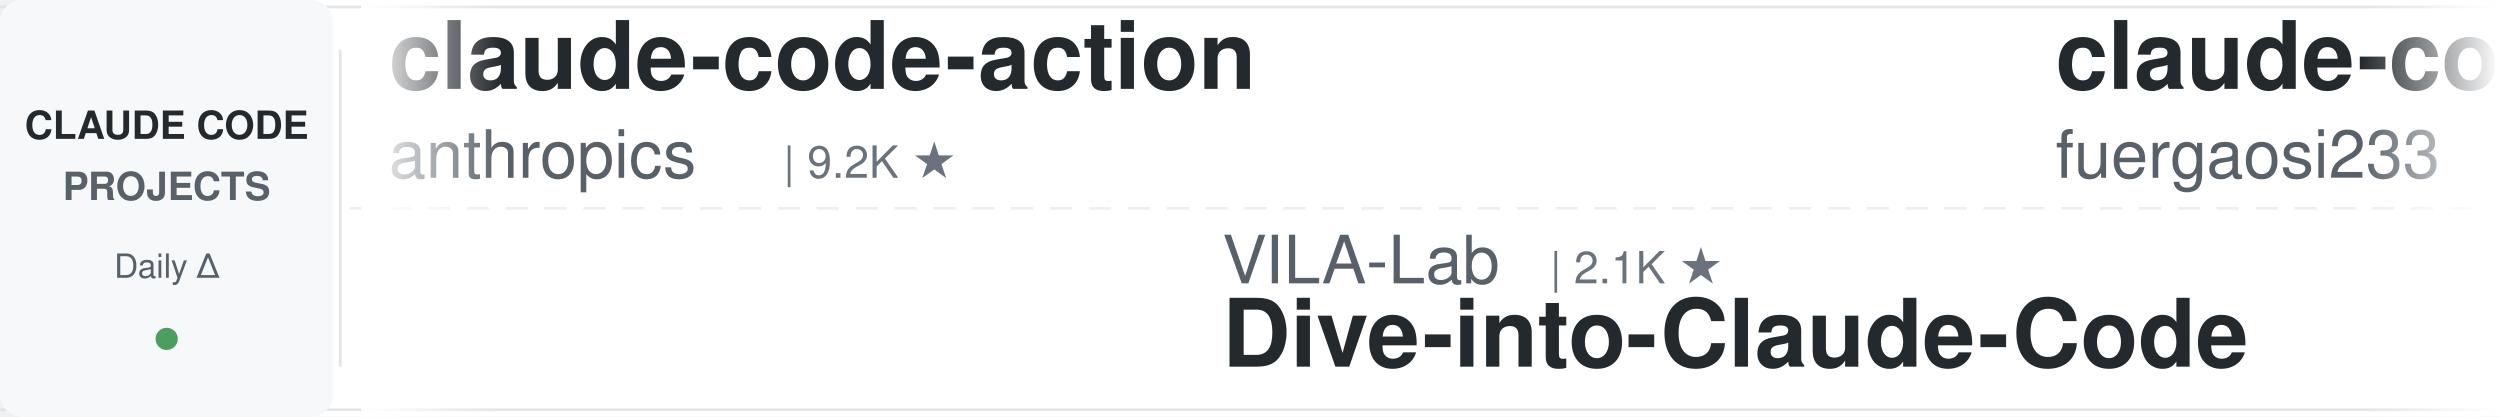
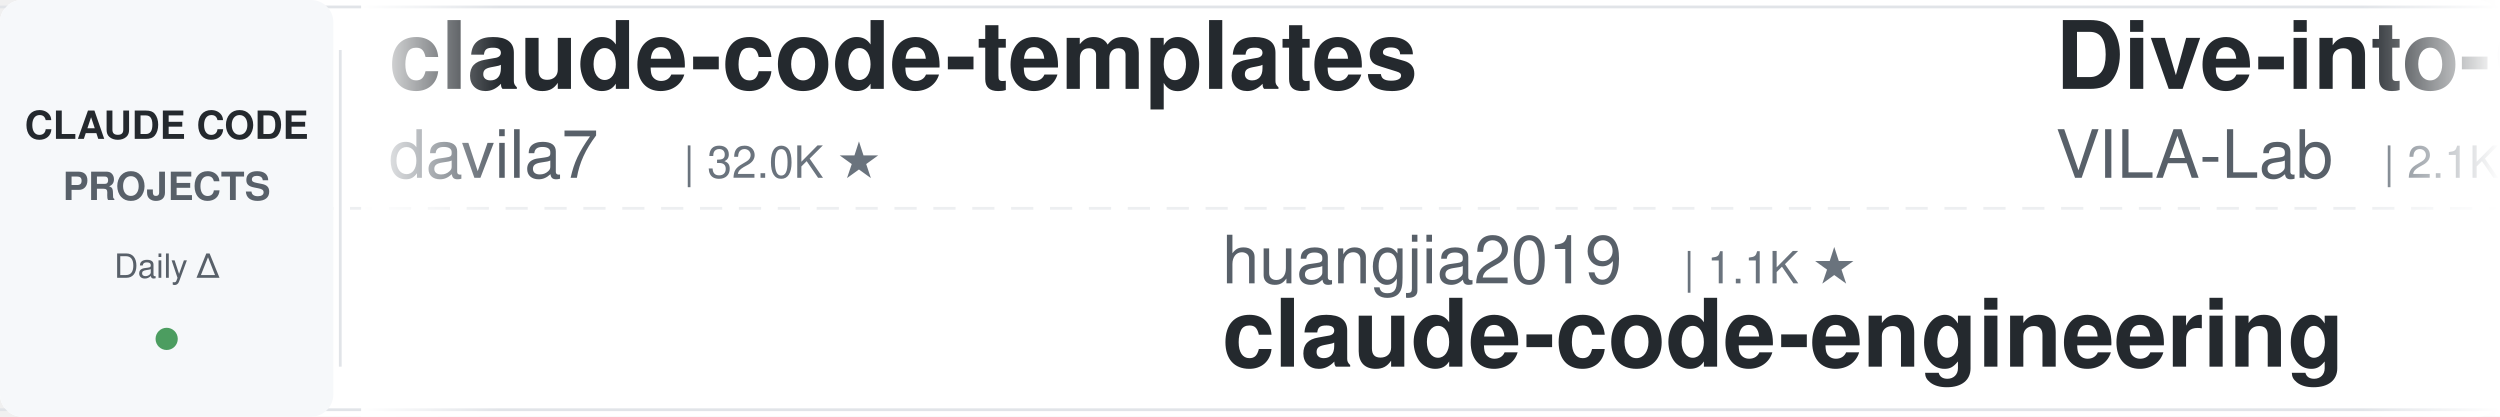
<svg xmlns="http://www.w3.org/2000/svg" width="900" height="150">
  <defs>
    <linearGradient id="leftFade" x1="0%" y1="0%" x2="100%" y2="0%">
      <stop offset="0%" style="stop-color:#ffffff;stop-opacity:1" />
      <stop offset="100%" style="stop-color:#ffffff;stop-opacity:0" />
    </linearGradient>
    <linearGradient id="rightFade" x1="0%" y1="0%" x2="100%" y2="0%">
      <stop offset="0%" style="stop-color:#ffffff;stop-opacity:0" />
      <stop offset="100%" style="stop-color:#ffffff;stop-opacity:1" />
    </linearGradient>
  </defs>
  <rect width="900" height="150" fill="#ffffff" rx="8" />
  <rect x="0" y="2" width="900" height="1" fill="#e1e4e8" />
  <rect x="0" y="147" width="900" height="1" fill="#e1e4e8" />
  <line x1="0" y1="75" x2="900" y2="75" stroke="#e1e4e8" stroke-width="1" stroke-dasharray="8 6" opacity="0.6" />
  <rect x="0" y="0" width="120" height="150" fill="#f6f8fa" rx="8" />
  <text x="60" y="50" font-family="-apple-system, BlinkMacSystemFont, 'Segoe UI', Helvetica, Arial, sans-serif" font-size="14" font-weight="600" fill="#24292e" text-anchor="middle">CLAUDE CODE</text>
  <text x="60" y="72" font-family="-apple-system, BlinkMacSystemFont, 'Segoe UI', Helvetica, Arial, sans-serif" font-size="14" font-weight="600" fill="#586069" text-anchor="middle">PROJECTS</text>
  <text x="60" y="100" font-family="-apple-system, BlinkMacSystemFont, 'Segoe UI', Helvetica, Arial, sans-serif" font-size="12" font-weight="500" fill="#586069" text-anchor="middle">Daily Δ</text>
  <circle cx="60" cy="122" r="4" fill="#22863a" opacity="0.8" />
  <rect x="122" y="18" width="1" height="114" fill="#e1e4e8" />
  <clipPath id="tickerClip">
    <rect x="130" y="0" width="770" height="150" />
  </clipPath>
  <g clip-path="url(#tickerClip)">
    <g id="tickerItems">
      <animateTransform attributeName="transform" attributeType="XML" type="translate" from="0 0" to="-3000 0" dur="54s" repeatCount="indefinite" />
      <g transform="translate(0, 0)">
-         <text x="140" y="32" font-family="-apple-system, BlinkMacSystemFont, 'Segoe UI', Helvetica, Arial, sans-serif" font-size="34" font-weight="600" fill="#24292e">claude-code-action</text>
-         <text x="140" y="64" font-family="-apple-system, BlinkMacSystemFont, 'Segoe UI', Helvetica, Arial, sans-serif" font-size="24" font-weight="400" fill="#586069">anthropics</text>
-         <text x="282" y="64" font-family="-apple-system, BlinkMacSystemFont, 'Segoe UI', Helvetica, Arial, sans-serif" font-size="16" font-weight="500" fill="#6a737d">| 9.2K ★</text>
+         <text x="140" y="32" font-family="-apple-system, BlinkMacSystemFont, 'Segoe UI', Helvetica, Arial, sans-serif" font-size="34" font-weight="600" fill="#24292e">claude-code-templates</text>
+         <text x="140" y="64" font-family="-apple-system, BlinkMacSystemFont, 'Segoe UI', Helvetica, Arial, sans-serif" font-size="24" font-weight="400" fill="#586069">davila7</text>
+         <text x="246" y="64" font-family="-apple-system, BlinkMacSystemFont, 'Segoe UI', Helvetica, Arial, sans-serif" font-size="16" font-weight="500" fill="#6a737d">| 32.0K ★</text>
      </g>
      <g transform="translate(300, 0)">
-         <text x="140" y="102" font-family="-apple-system, BlinkMacSystemFont, 'Segoe UI', Helvetica, Arial, sans-serif" font-size="24" font-weight="400" fill="#586069">VILA-Lab</text>
-         <text x="258" y="102" font-family="-apple-system, BlinkMacSystemFont, 'Segoe UI', Helvetica, Arial, sans-serif" font-size="16" font-weight="500" fill="#6a737d">| 2.1K ★</text>
-         <text x="140" y="132" font-family="-apple-system, BlinkMacSystemFont, 'Segoe UI', Helvetica, Arial, sans-serif" font-size="34" font-weight="600" fill="#24292e">Dive-into-Claude-Code</text>
+         <text x="140" y="102" font-family="-apple-system, BlinkMacSystemFont, 'Segoe UI', Helvetica, Arial, sans-serif" font-size="24" font-weight="400" fill="#586069">huangjia2019</text>
+         <text x="306" y="102" font-family="-apple-system, BlinkMacSystemFont, 'Segoe UI', Helvetica, Arial, sans-serif" font-size="16" font-weight="500" fill="#6a737d">| 1.1K ★</text>
+         <text x="140" y="132" font-family="-apple-system, BlinkMacSystemFont, 'Segoe UI', Helvetica, Arial, sans-serif" font-size="34" font-weight="600" fill="#24292e">claude-code-engineering</text>
      </g>
      <g transform="translate(600, 0)">
-         <text x="140" y="32" font-family="-apple-system, BlinkMacSystemFont, 'Segoe UI', Helvetica, Arial, sans-serif" font-size="34" font-weight="600" fill="#24292e">claude-code-proxy</text>
-         <text x="140" y="64" font-family="-apple-system, BlinkMacSystemFont, 'Segoe UI', Helvetica, Arial, sans-serif" font-size="24" font-weight="400" fill="#586069">fuergaosi233</text>
-         <text x="306" y="64" font-family="-apple-system, BlinkMacSystemFont, 'Segoe UI', Helvetica, Arial, sans-serif" font-size="16" font-weight="500" fill="#6a737d">| 2.8K ★</text>
+         <text x="140" y="32" font-family="-apple-system, BlinkMacSystemFont, 'Segoe UI', Helvetica, Arial, sans-serif" font-size="34" font-weight="600" fill="#24292e">Dive-into-Claude-Code</text>
+         <text x="140" y="64" font-family="-apple-system, BlinkMacSystemFont, 'Segoe UI', Helvetica, Arial, sans-serif" font-size="24" font-weight="400" fill="#586069">VILA-Lab</text>
+         <text x="258" y="64" font-family="-apple-system, BlinkMacSystemFont, 'Segoe UI', Helvetica, Arial, sans-serif" font-size="16" font-weight="500" fill="#6a737d">| 2.1K ★</text>
      </g>
      <g transform="translate(900, 0)">
-         <text x="140" y="102" font-family="-apple-system, BlinkMacSystemFont, 'Segoe UI', Helvetica, Arial, sans-serif" font-size="24" font-weight="400" fill="#586069">centminmod</text>
-         <text x="282" y="102" font-family="-apple-system, BlinkMacSystemFont, 'Segoe UI', Helvetica, Arial, sans-serif" font-size="16" font-weight="500" fill="#6a737d">| 2.6K ★</text>
-         <text x="140" y="132" font-family="-apple-system, BlinkMacSystemFont, 'Segoe UI', Helvetica, Arial, sans-serif" font-size="34" font-weight="600" fill="#24292e">my-claude-code-setup</text>
+         <text x="140" y="102" font-family="-apple-system, BlinkMacSystemFont, 'Segoe UI', Helvetica, Arial, sans-serif" font-size="24" font-weight="400" fill="#586069">Maciek-roboblog</text>
+         <text x="342" y="102" font-family="-apple-system, BlinkMacSystemFont, 'Segoe UI', Helvetica, Arial, sans-serif" font-size="16" font-weight="500" fill="#6a737d">| 8.7K ★</text>
+         <text x="140" y="132" font-family="-apple-system, BlinkMacSystemFont, 'Segoe UI', Helvetica, Arial, sans-serif" font-size="34" font-weight="600" fill="#24292e">Claude-Code-Usage-Monito...</text>
      </g>
      <g transform="translate(1200, 0)">
-         <text x="140" y="32" font-family="-apple-system, BlinkMacSystemFont, 'Segoe UI', Helvetica, Arial, sans-serif" font-size="34" font-weight="600" fill="#24292e">claude-code-hooks-master...</text>
-         <text x="140" y="64" font-family="-apple-system, BlinkMacSystemFont, 'Segoe UI', Helvetica, Arial, sans-serif" font-size="24" font-weight="400" fill="#586069">disler</text>
-         <text x="234" y="64" font-family="-apple-system, BlinkMacSystemFont, 'Segoe UI', Helvetica, Arial, sans-serif" font-size="16" font-weight="500" fill="#6a737d">| 3.9K ★</text>
+         <text x="140" y="32" font-family="-apple-system, BlinkMacSystemFont, 'Segoe UI', Helvetica, Arial, sans-serif" font-size="34" font-weight="600" fill="#24292e">claude-code-source</text>
+         <text x="140" y="64" font-family="-apple-system, BlinkMacSystemFont, 'Segoe UI', Helvetica, Arial, sans-serif" font-size="24" font-weight="400" fill="#586069">JrCx7scC</text>
+         <text x="258" y="64" font-family="-apple-system, BlinkMacSystemFont, 'Segoe UI', Helvetica, Arial, sans-serif" font-size="16" font-weight="500" fill="#6a737d">| 376 ★</text>
      </g>
      <g transform="translate(1500, 0)">
-         <text x="140" y="102" font-family="-apple-system, BlinkMacSystemFont, 'Segoe UI', Helvetica, Arial, sans-serif" font-size="24" font-weight="400" fill="#586069">ChrisWiles</text>
-         <text x="282" y="102" font-family="-apple-system, BlinkMacSystemFont, 'Segoe UI', Helvetica, Arial, sans-serif" font-size="16" font-weight="500" fill="#6a737d">| 6.1K ★</text>
-         <text x="140" y="132" font-family="-apple-system, BlinkMacSystemFont, 'Segoe UI', Helvetica, Arial, sans-serif" font-size="34" font-weight="600" fill="#24292e">claude-code-showcase</text>
+         <text x="140" y="102" font-family="-apple-system, BlinkMacSystemFont, 'Segoe UI', Helvetica, Arial, sans-serif" font-size="24" font-weight="400" fill="#586069">Piebald-AI</text>
+         <text x="282" y="102" font-family="-apple-system, BlinkMacSystemFont, 'Segoe UI', Helvetica, Arial, sans-serif" font-size="16" font-weight="500" fill="#6a737d">| 12.8K ★</text>
+         <text x="140" y="132" font-family="-apple-system, BlinkMacSystemFont, 'Segoe UI', Helvetica, Arial, sans-serif" font-size="34" font-weight="600" fill="#24292e">claude-code-system-promp...</text>
      </g>
      <g transform="translate(1800, 0)">
-         <text x="140" y="32" font-family="-apple-system, BlinkMacSystemFont, 'Segoe UI', Helvetica, Arial, sans-serif" font-size="34" font-weight="600" fill="#24292e">claude-code-spec-workflo...</text>
-         <text x="140" y="64" font-family="-apple-system, BlinkMacSystemFont, 'Segoe UI', Helvetica, Arial, sans-serif" font-size="24" font-weight="400" fill="#586069">Pimzino</text>
-         <text x="246" y="64" font-family="-apple-system, BlinkMacSystemFont, 'Segoe UI', Helvetica, Arial, sans-serif" font-size="16" font-weight="500" fill="#6a737d">| 3.9K ★</text>
+         <text x="140" y="32" font-family="-apple-system, BlinkMacSystemFont, 'Segoe UI', Helvetica, Arial, sans-serif" font-size="34" font-weight="600" fill="#24292e">Claude-Code-Source-Study</text>
+         <text x="140" y="64" font-family="-apple-system, BlinkMacSystemFont, 'Segoe UI', Helvetica, Arial, sans-serif" font-size="24" font-weight="400" fill="#586069">luyao618</text>
+         <text x="258" y="64" font-family="-apple-system, BlinkMacSystemFont, 'Segoe UI', Helvetica, Arial, sans-serif" font-size="16" font-weight="500" fill="#6a737d">| 1.7K ★</text>
      </g>
      <g transform="translate(2100, 0)">
-         <text x="140" y="102" font-family="-apple-system, BlinkMacSystemFont, 'Segoe UI', Helvetica, Arial, sans-serif" font-size="24" font-weight="400" fill="#586069">luyao618</text>
-         <text x="258" y="102" font-family="-apple-system, BlinkMacSystemFont, 'Segoe UI', Helvetica, Arial, sans-serif" font-size="16" font-weight="500" fill="#6a737d">| 1.7K ★</text>
-         <text x="140" y="132" font-family="-apple-system, BlinkMacSystemFont, 'Segoe UI', Helvetica, Arial, sans-serif" font-size="34" font-weight="600" fill="#24292e">Claude-Code-Source-Study</text>
+         <text x="140" y="102" font-family="-apple-system, BlinkMacSystemFont, 'Segoe UI', Helvetica, Arial, sans-serif" font-size="24" font-weight="400" fill="#586069">fuergaosi233</text>
+         <text x="306" y="102" font-family="-apple-system, BlinkMacSystemFont, 'Segoe UI', Helvetica, Arial, sans-serif" font-size="16" font-weight="500" fill="#6a737d">| 2.8K ★</text>
+         <text x="140" y="132" font-family="-apple-system, BlinkMacSystemFont, 'Segoe UI', Helvetica, Arial, sans-serif" font-size="34" font-weight="600" fill="#24292e">claude-code-proxy</text>
      </g>
      <g transform="translate(2400, 0)">
-         <text x="140" y="32" font-family="-apple-system, BlinkMacSystemFont, 'Segoe UI', Helvetica, Arial, sans-serif" font-size="34" font-weight="600" fill="#24292e">everything-claude-code</text>
-         <text x="140" y="64" font-family="-apple-system, BlinkMacSystemFont, 'Segoe UI', Helvetica, Arial, sans-serif" font-size="24" font-weight="400" fill="#586069">WorldFlowAI</text>
-         <text x="294" y="64" font-family="-apple-system, BlinkMacSystemFont, 'Segoe UI', Helvetica, Arial, sans-serif" font-size="16" font-weight="500" fill="#6a737d">| 3.7K ★</text>
+         <text x="140" y="32" font-family="-apple-system, BlinkMacSystemFont, 'Segoe UI', Helvetica, Arial, sans-serif" font-size="34" font-weight="600" fill="#24292e">claude-code-rev</text>
+         <text x="140" y="64" font-family="-apple-system, BlinkMacSystemFont, 'Segoe UI', Helvetica, Arial, sans-serif" font-size="24" font-weight="400" fill="#586069">oboard</text>
+         <text x="234" y="64" font-family="-apple-system, BlinkMacSystemFont, 'Segoe UI', Helvetica, Arial, sans-serif" font-size="16" font-weight="500" fill="#6a737d">| 3.3K ★</text>
      </g>
      <g transform="translate(2700, 0)">
-         <text x="140" y="102" font-family="-apple-system, BlinkMacSystemFont, 'Segoe UI', Helvetica, Arial, sans-serif" font-size="24" font-weight="400" fill="#586069">frankbria</text>
-         <text x="270" y="102" font-family="-apple-system, BlinkMacSystemFont, 'Segoe UI', Helvetica, Arial, sans-serif" font-size="16" font-weight="500" fill="#6a737d">| 9.6K ★</text>
-         <text x="140" y="132" font-family="-apple-system, BlinkMacSystemFont, 'Segoe UI', Helvetica, Arial, sans-serif" font-size="34" font-weight="600" fill="#24292e">ralph-claude-code</text>
+         <text x="140" y="102" font-family="-apple-system, BlinkMacSystemFont, 'Segoe UI', Helvetica, Arial, sans-serif" font-size="24" font-weight="400" fill="#586069">Alishahryar1</text>
+         <text x="306" y="102" font-family="-apple-system, BlinkMacSystemFont, 'Segoe UI', Helvetica, Arial, sans-serif" font-size="16" font-weight="500" fill="#6a737d">| 56.1K ★</text>
+         <text x="140" y="132" font-family="-apple-system, BlinkMacSystemFont, 'Segoe UI', Helvetica, Arial, sans-serif" font-size="34" font-weight="600" fill="#24292e">free-claude-code</text>
      </g>
      <g transform="translate(3000, 0)">
-         <text x="140" y="32" font-family="-apple-system, BlinkMacSystemFont, 'Segoe UI', Helvetica, Arial, sans-serif" font-size="34" font-weight="600" fill="#24292e">claude-code-action</text>
-         <text x="140" y="64" font-family="-apple-system, BlinkMacSystemFont, 'Segoe UI', Helvetica, Arial, sans-serif" font-size="24" font-weight="400" fill="#586069">anthropics</text>
-         <text x="282" y="64" font-family="-apple-system, BlinkMacSystemFont, 'Segoe UI', Helvetica, Arial, sans-serif" font-size="16" font-weight="500" fill="#6a737d">| 9.2K ★</text>
+         <text x="140" y="32" font-family="-apple-system, BlinkMacSystemFont, 'Segoe UI', Helvetica, Arial, sans-serif" font-size="34" font-weight="600" fill="#24292e">claude-code-templates</text>
+         <text x="140" y="64" font-family="-apple-system, BlinkMacSystemFont, 'Segoe UI', Helvetica, Arial, sans-serif" font-size="24" font-weight="400" fill="#586069">davila7</text>
+         <text x="246" y="64" font-family="-apple-system, BlinkMacSystemFont, 'Segoe UI', Helvetica, Arial, sans-serif" font-size="16" font-weight="500" fill="#6a737d">| 32.0K ★</text>
      </g>
      <g transform="translate(3300, 0)">
-         <text x="140" y="102" font-family="-apple-system, BlinkMacSystemFont, 'Segoe UI', Helvetica, Arial, sans-serif" font-size="24" font-weight="400" fill="#586069">VILA-Lab</text>
-         <text x="258" y="102" font-family="-apple-system, BlinkMacSystemFont, 'Segoe UI', Helvetica, Arial, sans-serif" font-size="16" font-weight="500" fill="#6a737d">| 2.1K ★</text>
-         <text x="140" y="132" font-family="-apple-system, BlinkMacSystemFont, 'Segoe UI', Helvetica, Arial, sans-serif" font-size="34" font-weight="600" fill="#24292e">Dive-into-Claude-Code</text>
+         <text x="140" y="102" font-family="-apple-system, BlinkMacSystemFont, 'Segoe UI', Helvetica, Arial, sans-serif" font-size="24" font-weight="400" fill="#586069">huangjia2019</text>
+         <text x="306" y="102" font-family="-apple-system, BlinkMacSystemFont, 'Segoe UI', Helvetica, Arial, sans-serif" font-size="16" font-weight="500" fill="#6a737d">| 1.1K ★</text>
+         <text x="140" y="132" font-family="-apple-system, BlinkMacSystemFont, 'Segoe UI', Helvetica, Arial, sans-serif" font-size="34" font-weight="600" fill="#24292e">claude-code-engineering</text>
      </g>
      <g transform="translate(3600, 0)">
-         <text x="140" y="32" font-family="-apple-system, BlinkMacSystemFont, 'Segoe UI', Helvetica, Arial, sans-serif" font-size="34" font-weight="600" fill="#24292e">claude-code-proxy</text>
-         <text x="140" y="64" font-family="-apple-system, BlinkMacSystemFont, 'Segoe UI', Helvetica, Arial, sans-serif" font-size="24" font-weight="400" fill="#586069">fuergaosi233</text>
-         <text x="306" y="64" font-family="-apple-system, BlinkMacSystemFont, 'Segoe UI', Helvetica, Arial, sans-serif" font-size="16" font-weight="500" fill="#6a737d">| 2.8K ★</text>
+         <text x="140" y="32" font-family="-apple-system, BlinkMacSystemFont, 'Segoe UI', Helvetica, Arial, sans-serif" font-size="34" font-weight="600" fill="#24292e">Dive-into-Claude-Code</text>
+         <text x="140" y="64" font-family="-apple-system, BlinkMacSystemFont, 'Segoe UI', Helvetica, Arial, sans-serif" font-size="24" font-weight="400" fill="#586069">VILA-Lab</text>
+         <text x="258" y="64" font-family="-apple-system, BlinkMacSystemFont, 'Segoe UI', Helvetica, Arial, sans-serif" font-size="16" font-weight="500" fill="#6a737d">| 2.1K ★</text>
      </g>
      <g transform="translate(3900, 0)">
-         <text x="140" y="102" font-family="-apple-system, BlinkMacSystemFont, 'Segoe UI', Helvetica, Arial, sans-serif" font-size="24" font-weight="400" fill="#586069">centminmod</text>
-         <text x="282" y="102" font-family="-apple-system, BlinkMacSystemFont, 'Segoe UI', Helvetica, Arial, sans-serif" font-size="16" font-weight="500" fill="#6a737d">| 2.6K ★</text>
-         <text x="140" y="132" font-family="-apple-system, BlinkMacSystemFont, 'Segoe UI', Helvetica, Arial, sans-serif" font-size="34" font-weight="600" fill="#24292e">my-claude-code-setup</text>
+         <text x="140" y="102" font-family="-apple-system, BlinkMacSystemFont, 'Segoe UI', Helvetica, Arial, sans-serif" font-size="24" font-weight="400" fill="#586069">Maciek-roboblog</text>
+         <text x="342" y="102" font-family="-apple-system, BlinkMacSystemFont, 'Segoe UI', Helvetica, Arial, sans-serif" font-size="16" font-weight="500" fill="#6a737d">| 8.7K ★</text>
+         <text x="140" y="132" font-family="-apple-system, BlinkMacSystemFont, 'Segoe UI', Helvetica, Arial, sans-serif" font-size="34" font-weight="600" fill="#24292e">Claude-Code-Usage-Monito...</text>
      </g>
    </g>
  </g>
  <rect x="130" y="0" width="50" height="150" fill="url(#leftFade)" />
  <rect x="850" y="0" width="50" height="150" fill="url(#rightFade)" />
</svg>
